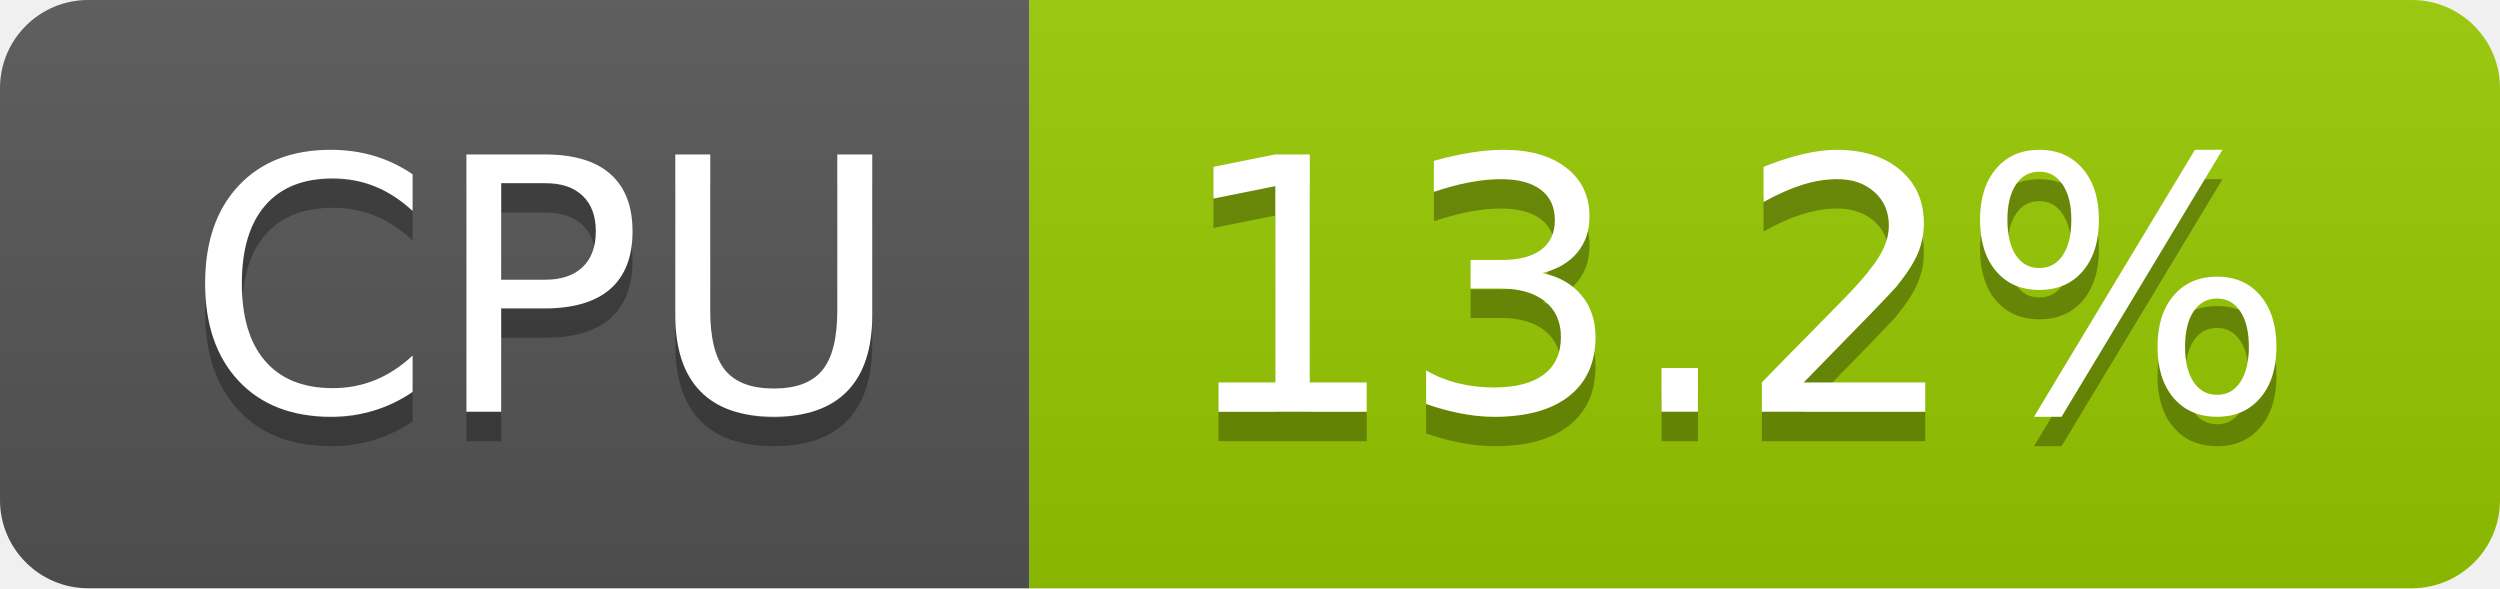
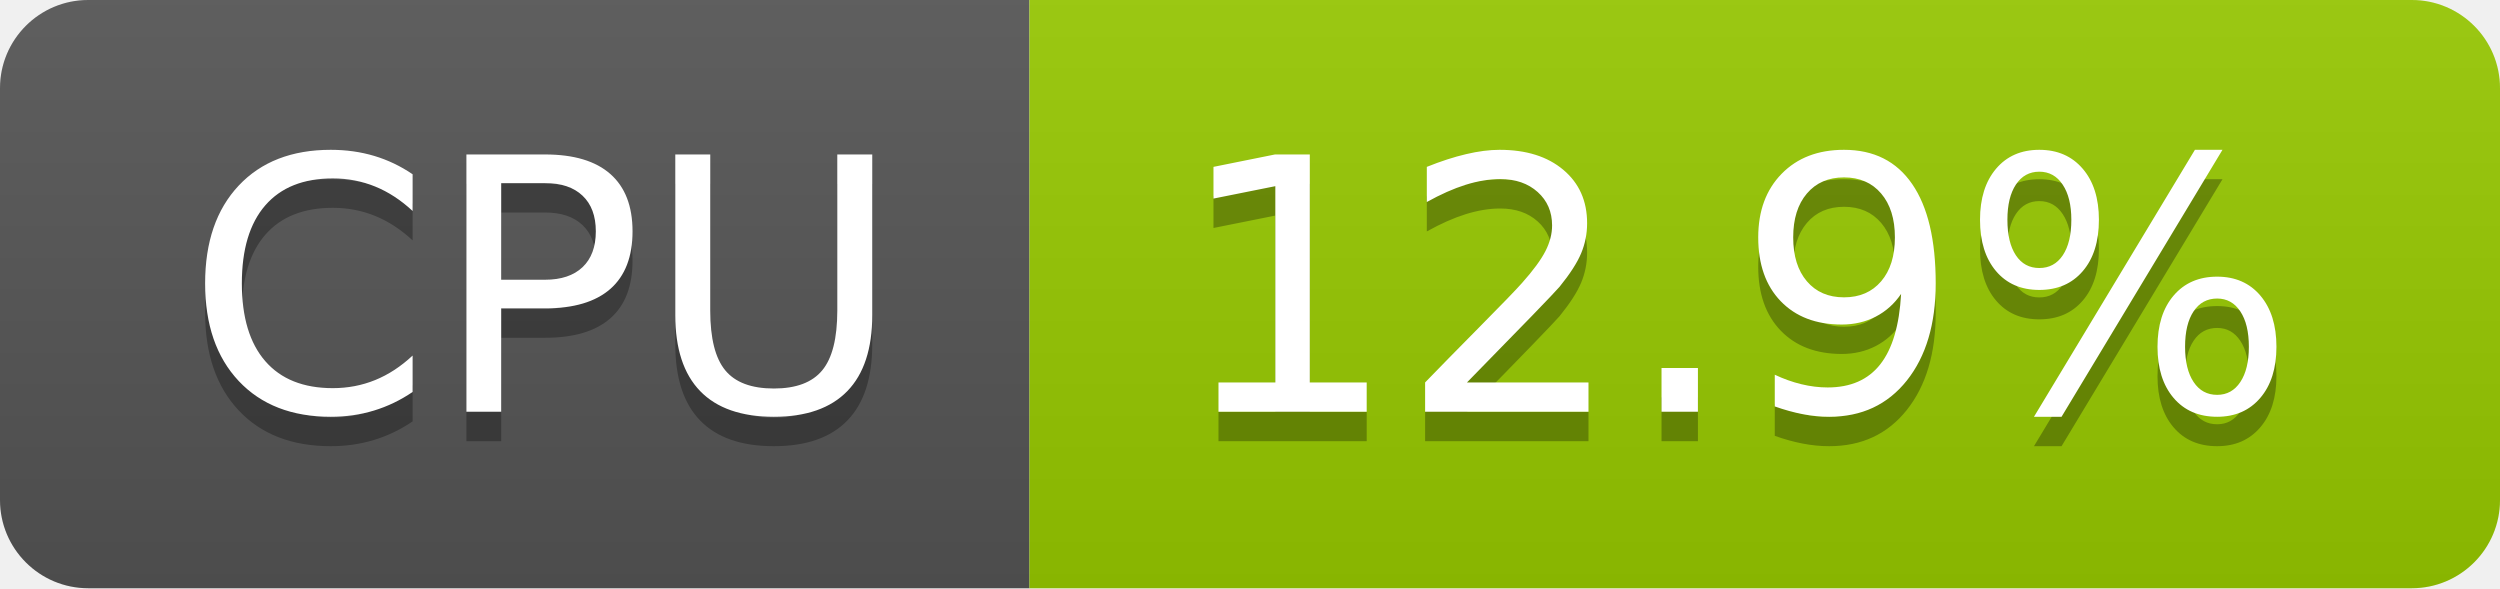
- <svg xmlns="http://www.w3.org/2000/svg" width="85" height="20" role="img" aria-label="CPU: 13.2%">
+ <svg xmlns="http://www.w3.org/2000/svg" width="85" height="20" role="img" aria-label="CPU: 12.9%">
  <linearGradient id="s" x2="0" y2="100%">
    <stop offset="0" stop-color="#bbb" stop-opacity=".1" />
    <stop offset="1" stop-opacity=".1" />
  </linearGradient>
  <clipPath id="r">
    <rect width="85" height="20" rx="3" fill="#fff" />
  </clipPath>
  <g clip-path="url(#r)">
    <rect width="35" height="20" fill="#555" />
    <rect x="35" width="50" height="20" fill="#97ca00" />
    <rect width="85" height="20" fill="url(#s)" />
  </g>
  <g fill="#fff" text-anchor="middle" font-family="Verdana,Geneva,DejaVu Sans,sans-serif" text-rendering="geometricPrecision" font-size="120">
    <text aria-hidden="true" x="185" y="150" fill="#010101" fill-opacity=".3" transform="scale(.1)" textLength="247">CPU</text>
    <text x="185" y="140" transform="scale(.1)" fill="#fff" textLength="247">CPU</text>
-     <text aria-hidden="true" x="590" y="150" fill="#010101" fill-opacity=".3" transform="scale(.1)" textLength="390">13.2%</text>
-     <text x="590" y="140" transform="scale(.1)" fill="#fff" textLength="390">13.2%</text>
+     <text aria-hidden="true" x="590" y="150" fill="#010101" fill-opacity=".3" transform="scale(.1)" textLength="390">12.9%</text>
+     <text x="590" y="140" transform="scale(.1)" fill="#fff" textLength="390">12.9%</text>
  </g>
</svg>
